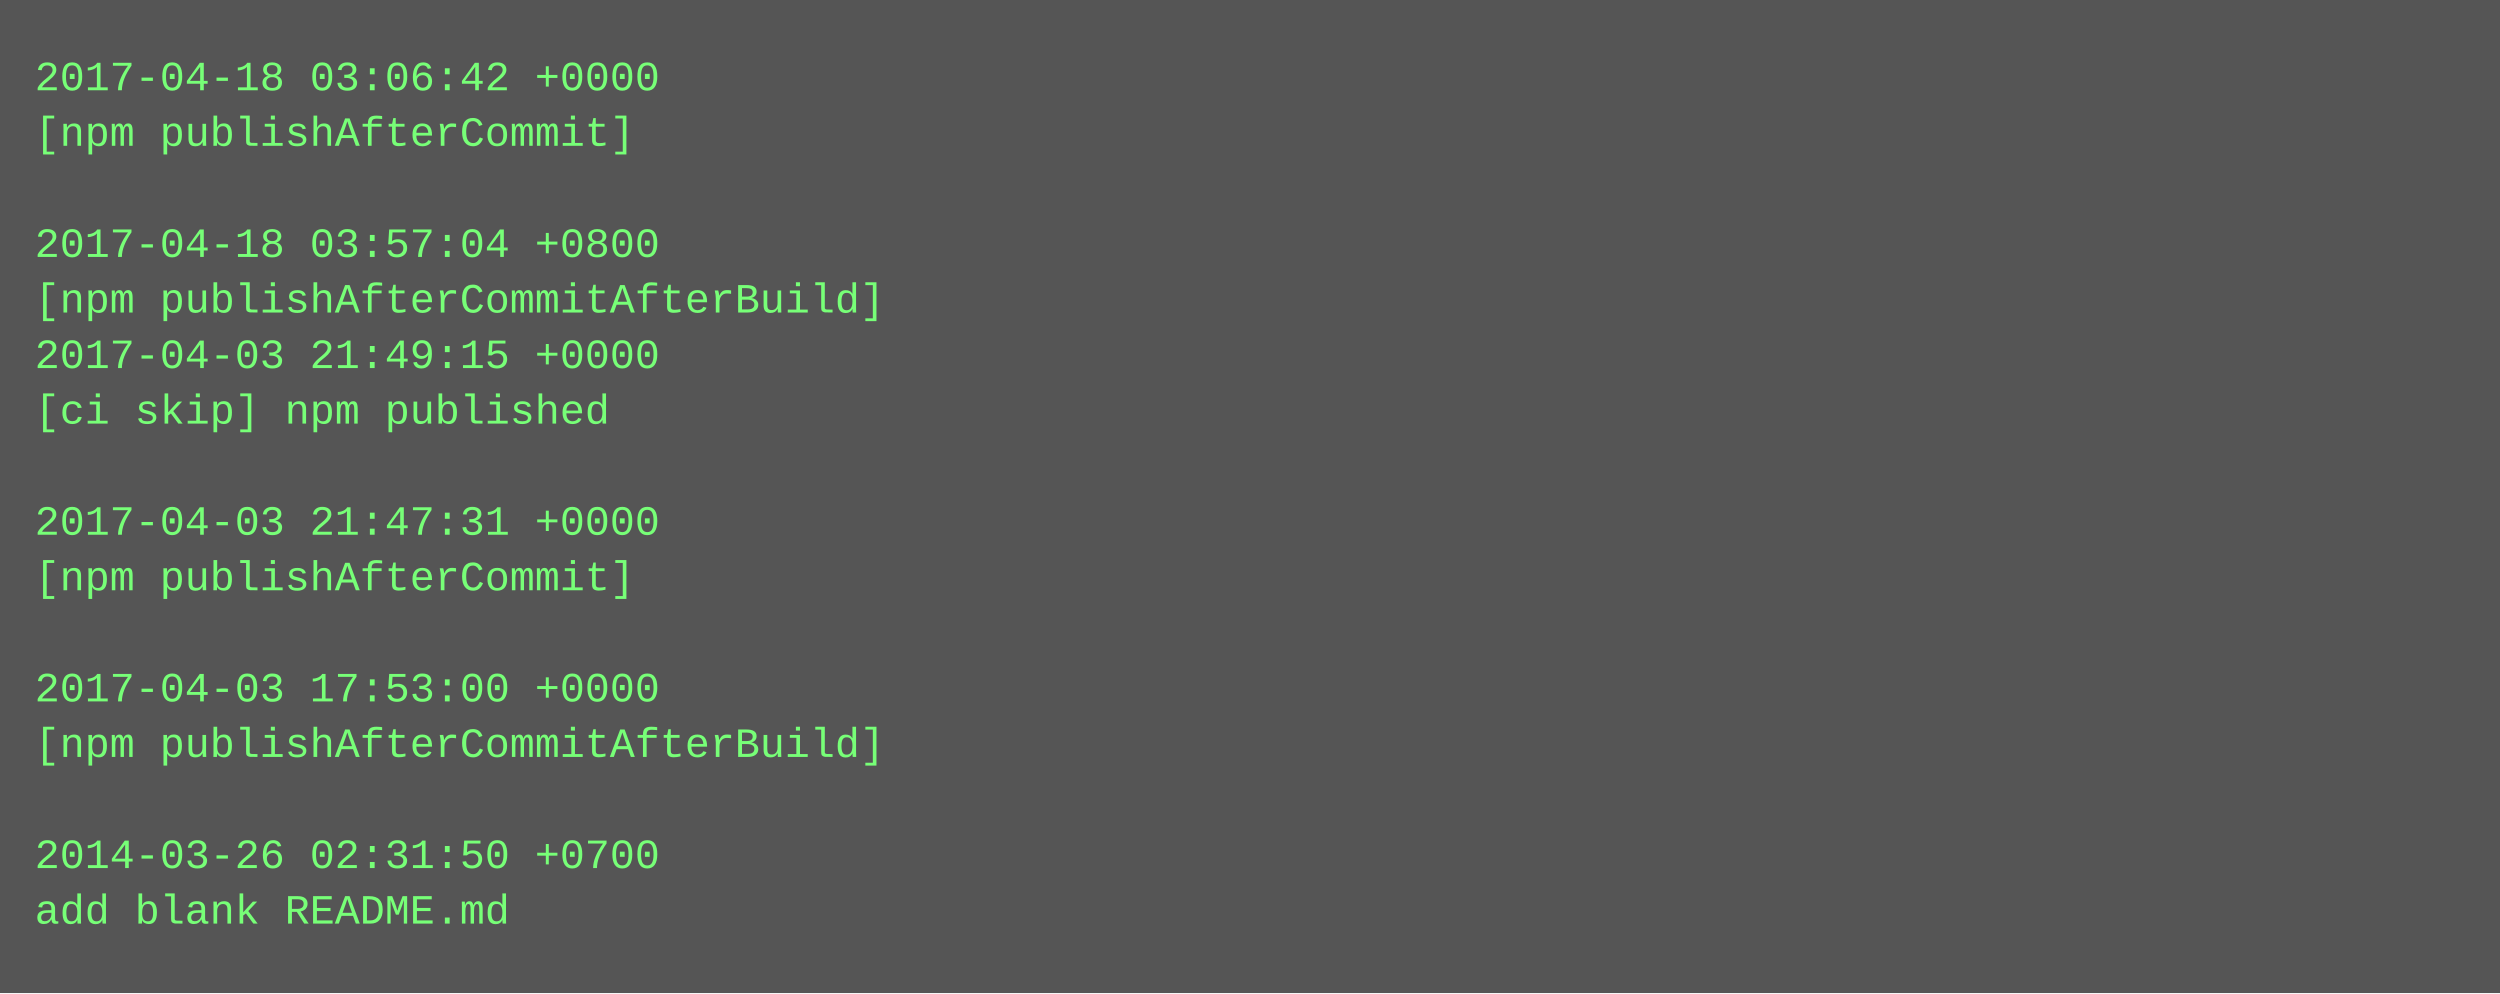
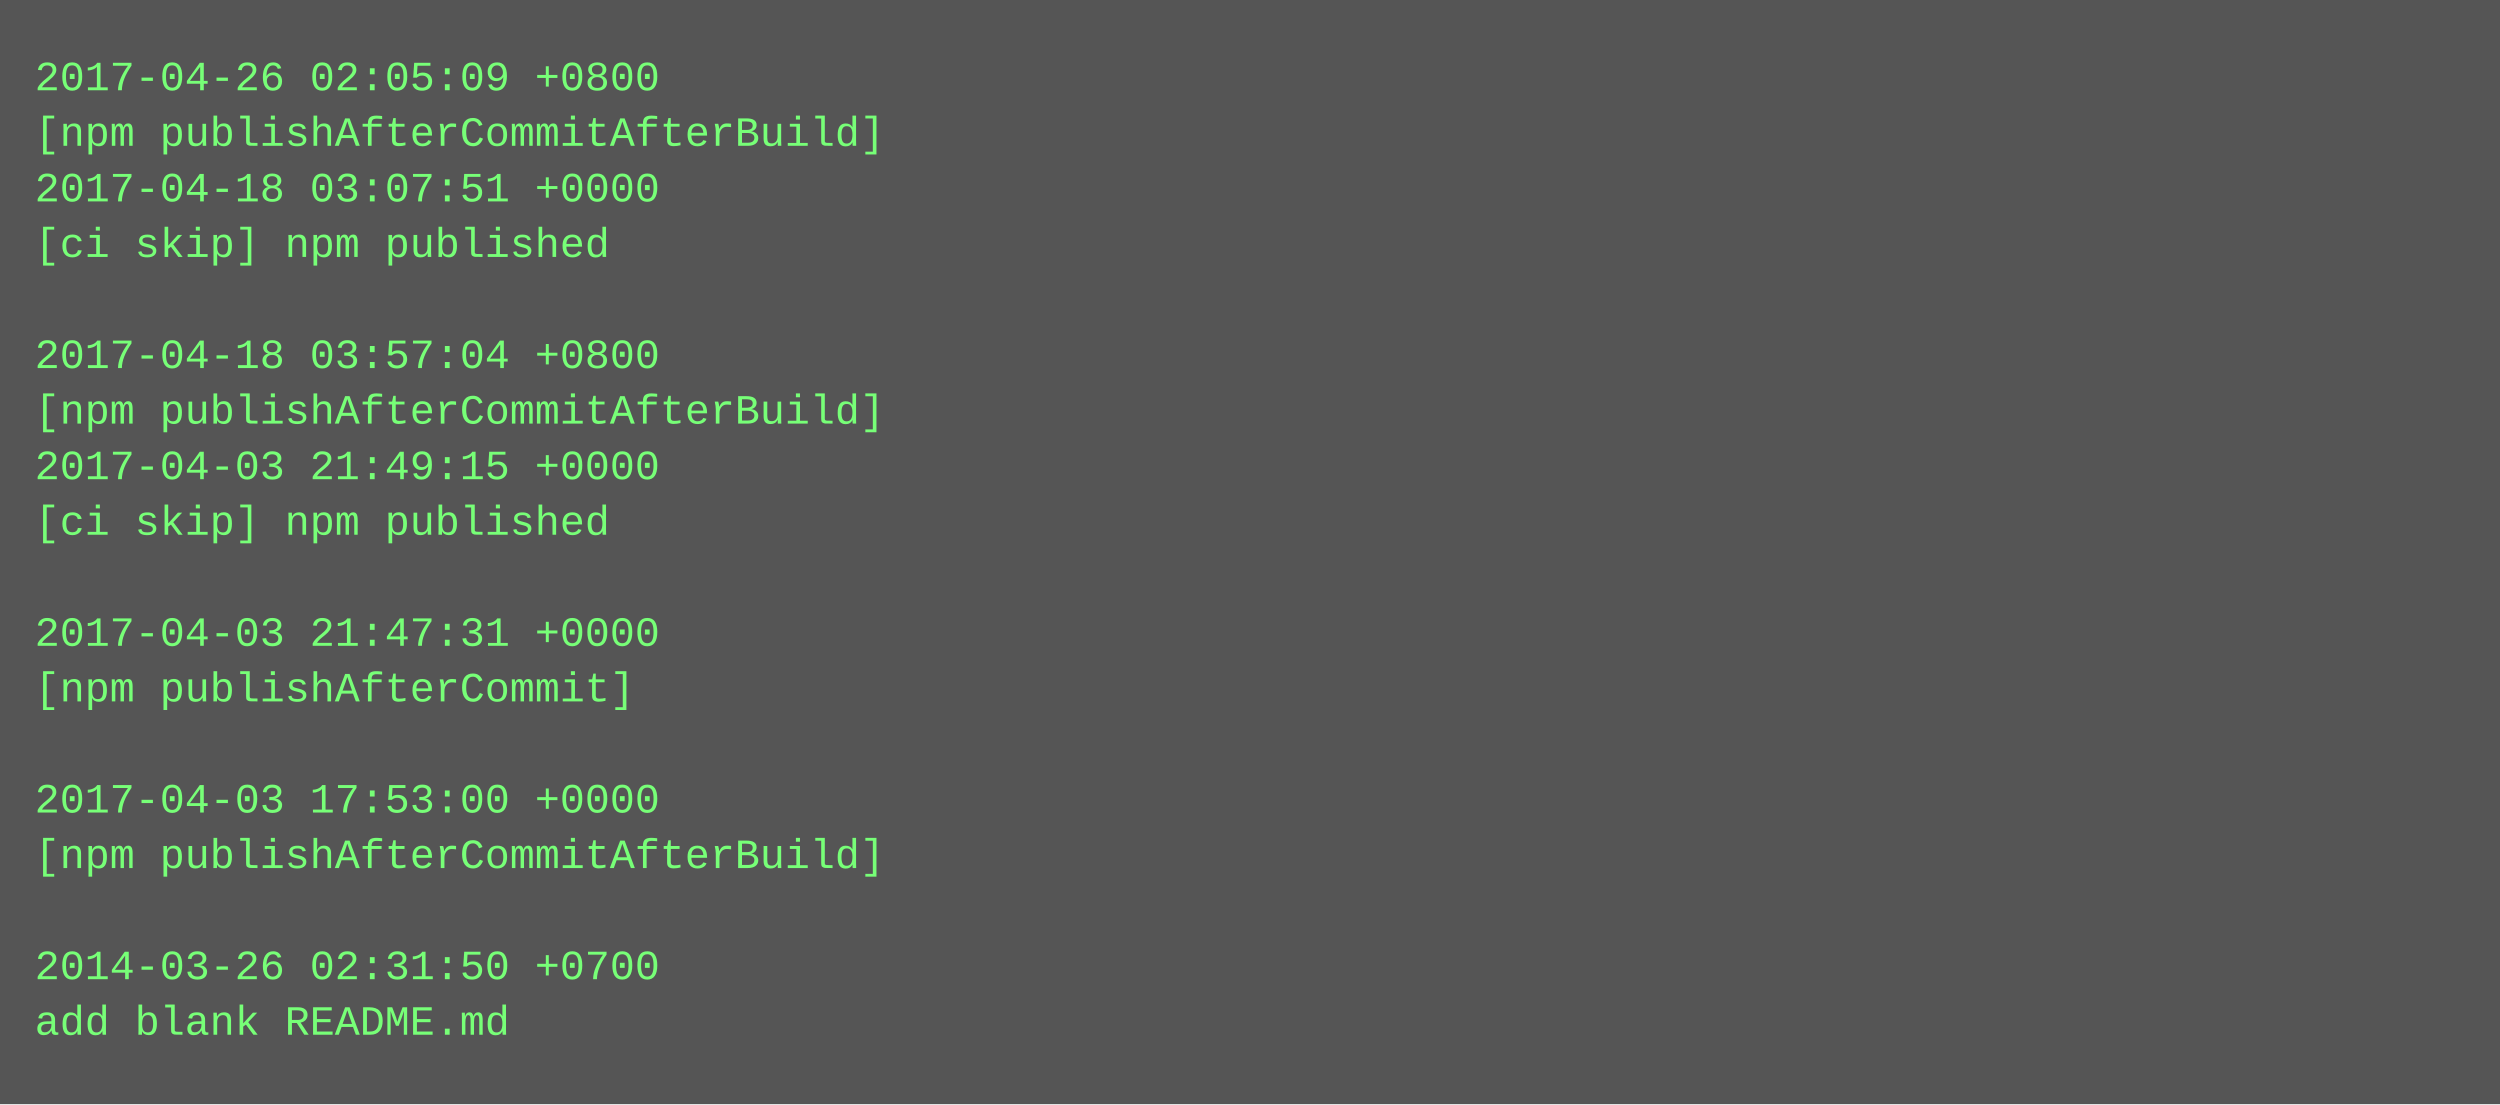
- <svg xmlns="http://www.w3.org/2000/svg" height="286" width="720">
-   <rect height="286" fill="#555" width="720" />
+ <svg xmlns="http://www.w3.org/2000/svg" height="318" width="720">
+   <rect height="318" fill="#555" width="720" />
  <text fill="#7f7" font-family="Courier New" font-size="12" xml:space="preserve">
-     <tspan x="10" y="26">2017-04-18 03:06:42 +0000</tspan>
-     <tspan x="10" y="42">[npm publishAfterCommit]</tspan>
-     <tspan x="10" y="58" />
-     <tspan x="10" y="74">2017-04-18 03:57:04 +0800</tspan>
-     <tspan x="10" y="90">[npm publishAfterCommitAfterBuild]</tspan>
-     <tspan x="10" y="106">2017-04-03 21:49:15 +0000</tspan>
-     <tspan x="10" y="122">[ci skip] npm published</tspan>
-     <tspan x="10" y="138" />
-     <tspan x="10" y="154">2017-04-03 21:47:31 +0000</tspan>
-     <tspan x="10" y="170">[npm publishAfterCommit]</tspan>
-     <tspan x="10" y="186" />
-     <tspan x="10" y="202">2017-04-03 17:53:00 +0000</tspan>
-     <tspan x="10" y="218">[npm publishAfterCommitAfterBuild]</tspan>
-     <tspan x="10" y="234" />
-     <tspan x="10" y="250">2014-03-26 02:31:50 +0700</tspan>
-     <tspan x="10" y="266">add blank README.md</tspan>
+     <tspan x="10" y="26">2017-04-26 02:05:09 +0800</tspan>
+     <tspan x="10" y="42">[npm publishAfterCommitAfterBuild]</tspan>
+     <tspan x="10" y="58">2017-04-18 03:07:51 +0000</tspan>
+     <tspan x="10" y="74">[ci skip] npm published</tspan>
+     <tspan x="10" y="90" />
+     <tspan x="10" y="106">2017-04-18 03:57:04 +0800</tspan>
+     <tspan x="10" y="122">[npm publishAfterCommitAfterBuild]</tspan>
+     <tspan x="10" y="138">2017-04-03 21:49:15 +0000</tspan>
+     <tspan x="10" y="154">[ci skip] npm published</tspan>
+     <tspan x="10" y="170" />
+     <tspan x="10" y="186">2017-04-03 21:47:31 +0000</tspan>
+     <tspan x="10" y="202">[npm publishAfterCommit]</tspan>
+     <tspan x="10" y="218" />
+     <tspan x="10" y="234">2017-04-03 17:53:00 +0000</tspan>
+     <tspan x="10" y="250">[npm publishAfterCommitAfterBuild]</tspan>
+     <tspan x="10" y="266" />
+     <tspan x="10" y="282">2014-03-26 02:31:50 +0700</tspan>
+     <tspan x="10" y="298">add blank README.md</tspan>
  </text>
</svg>
